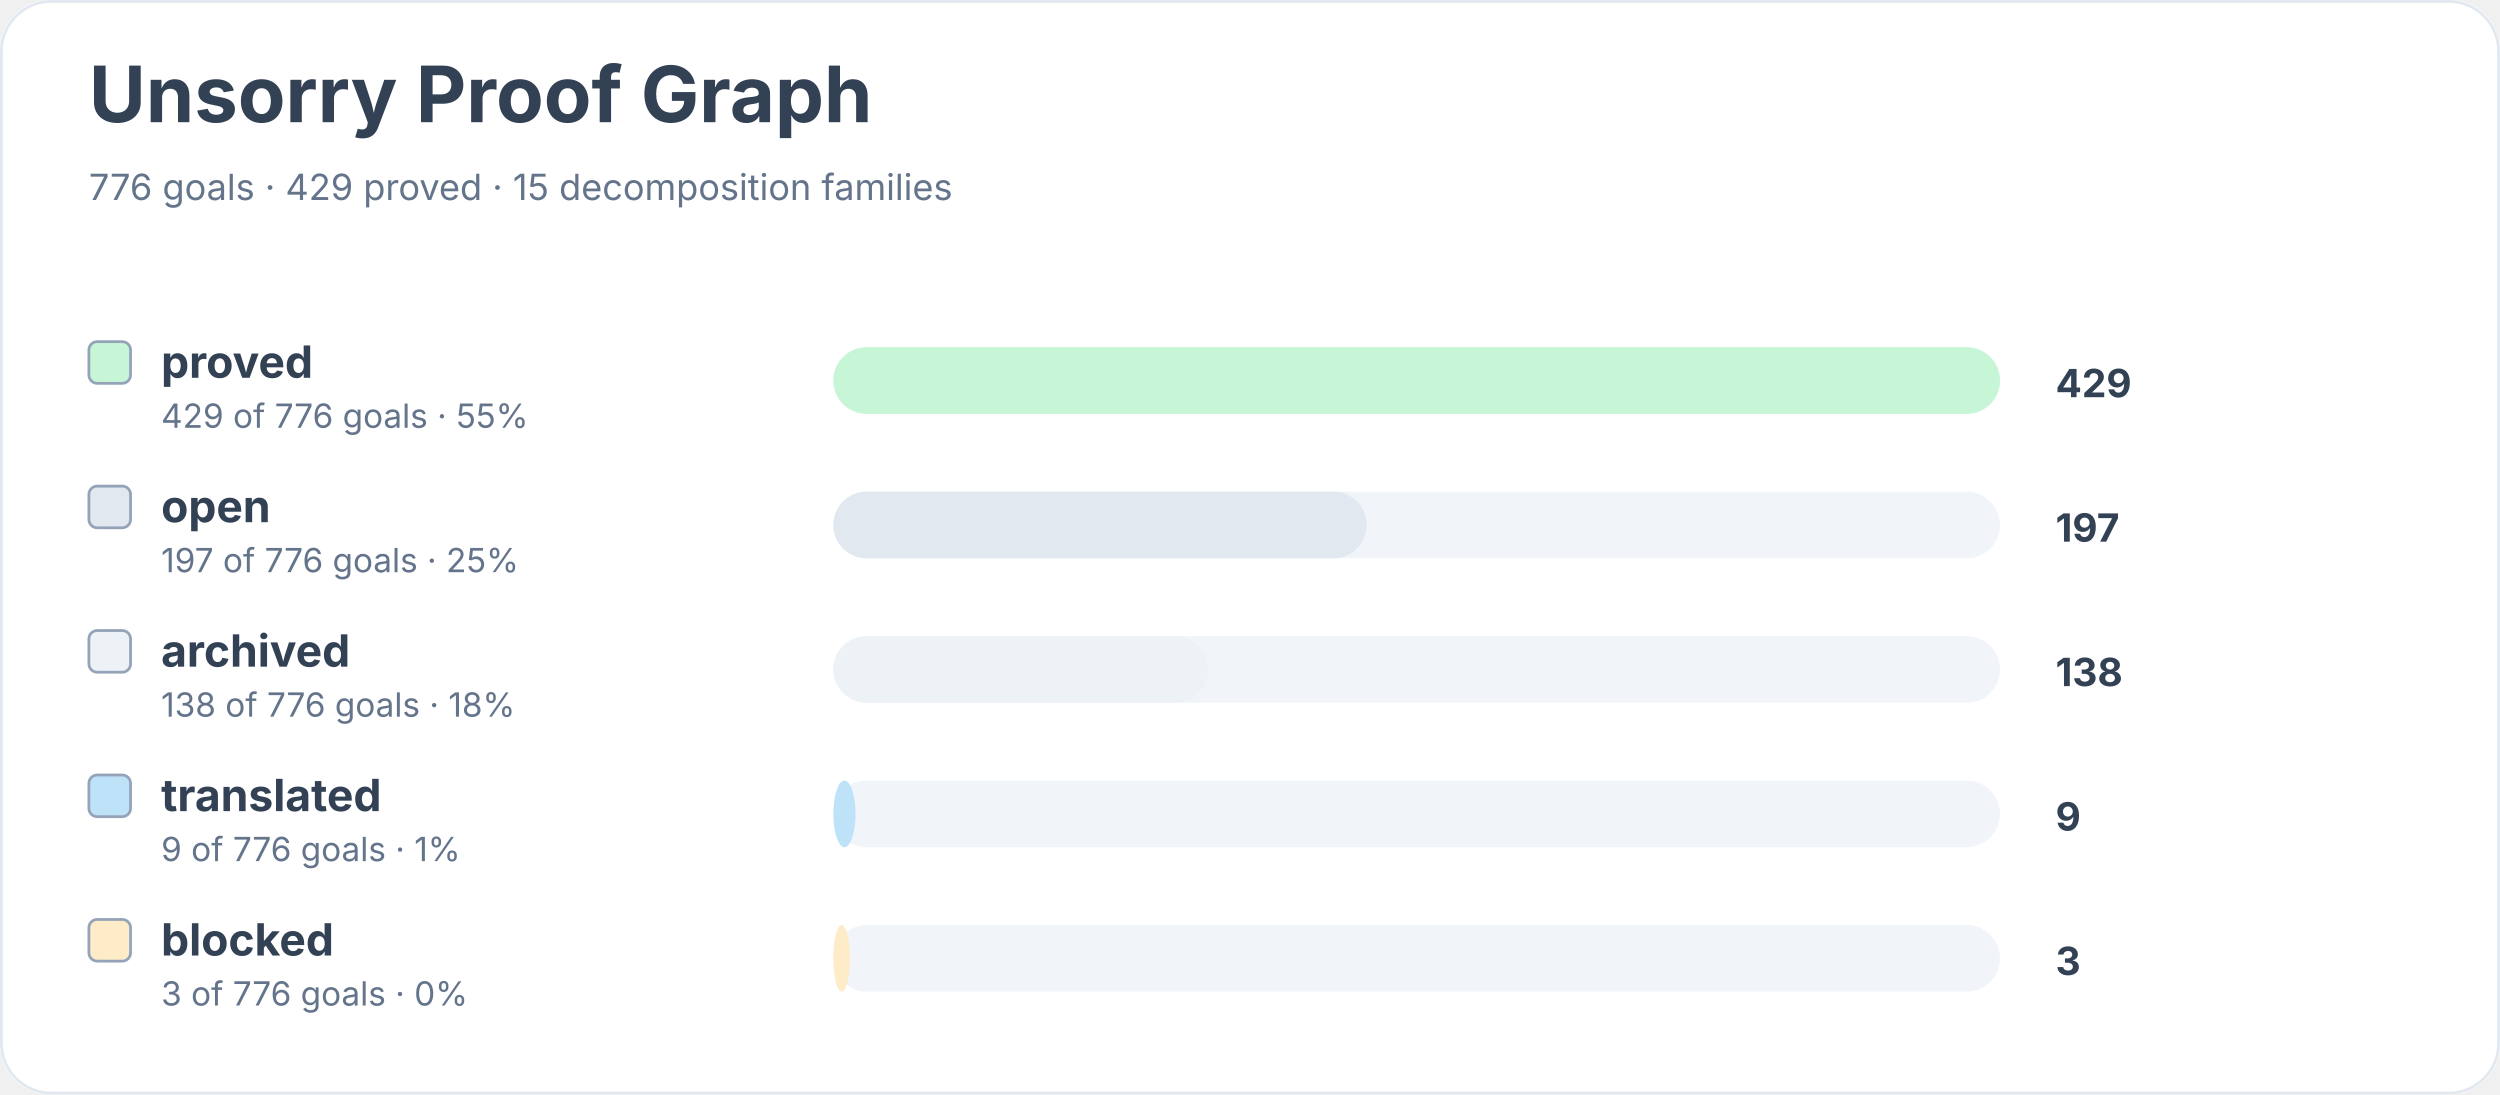
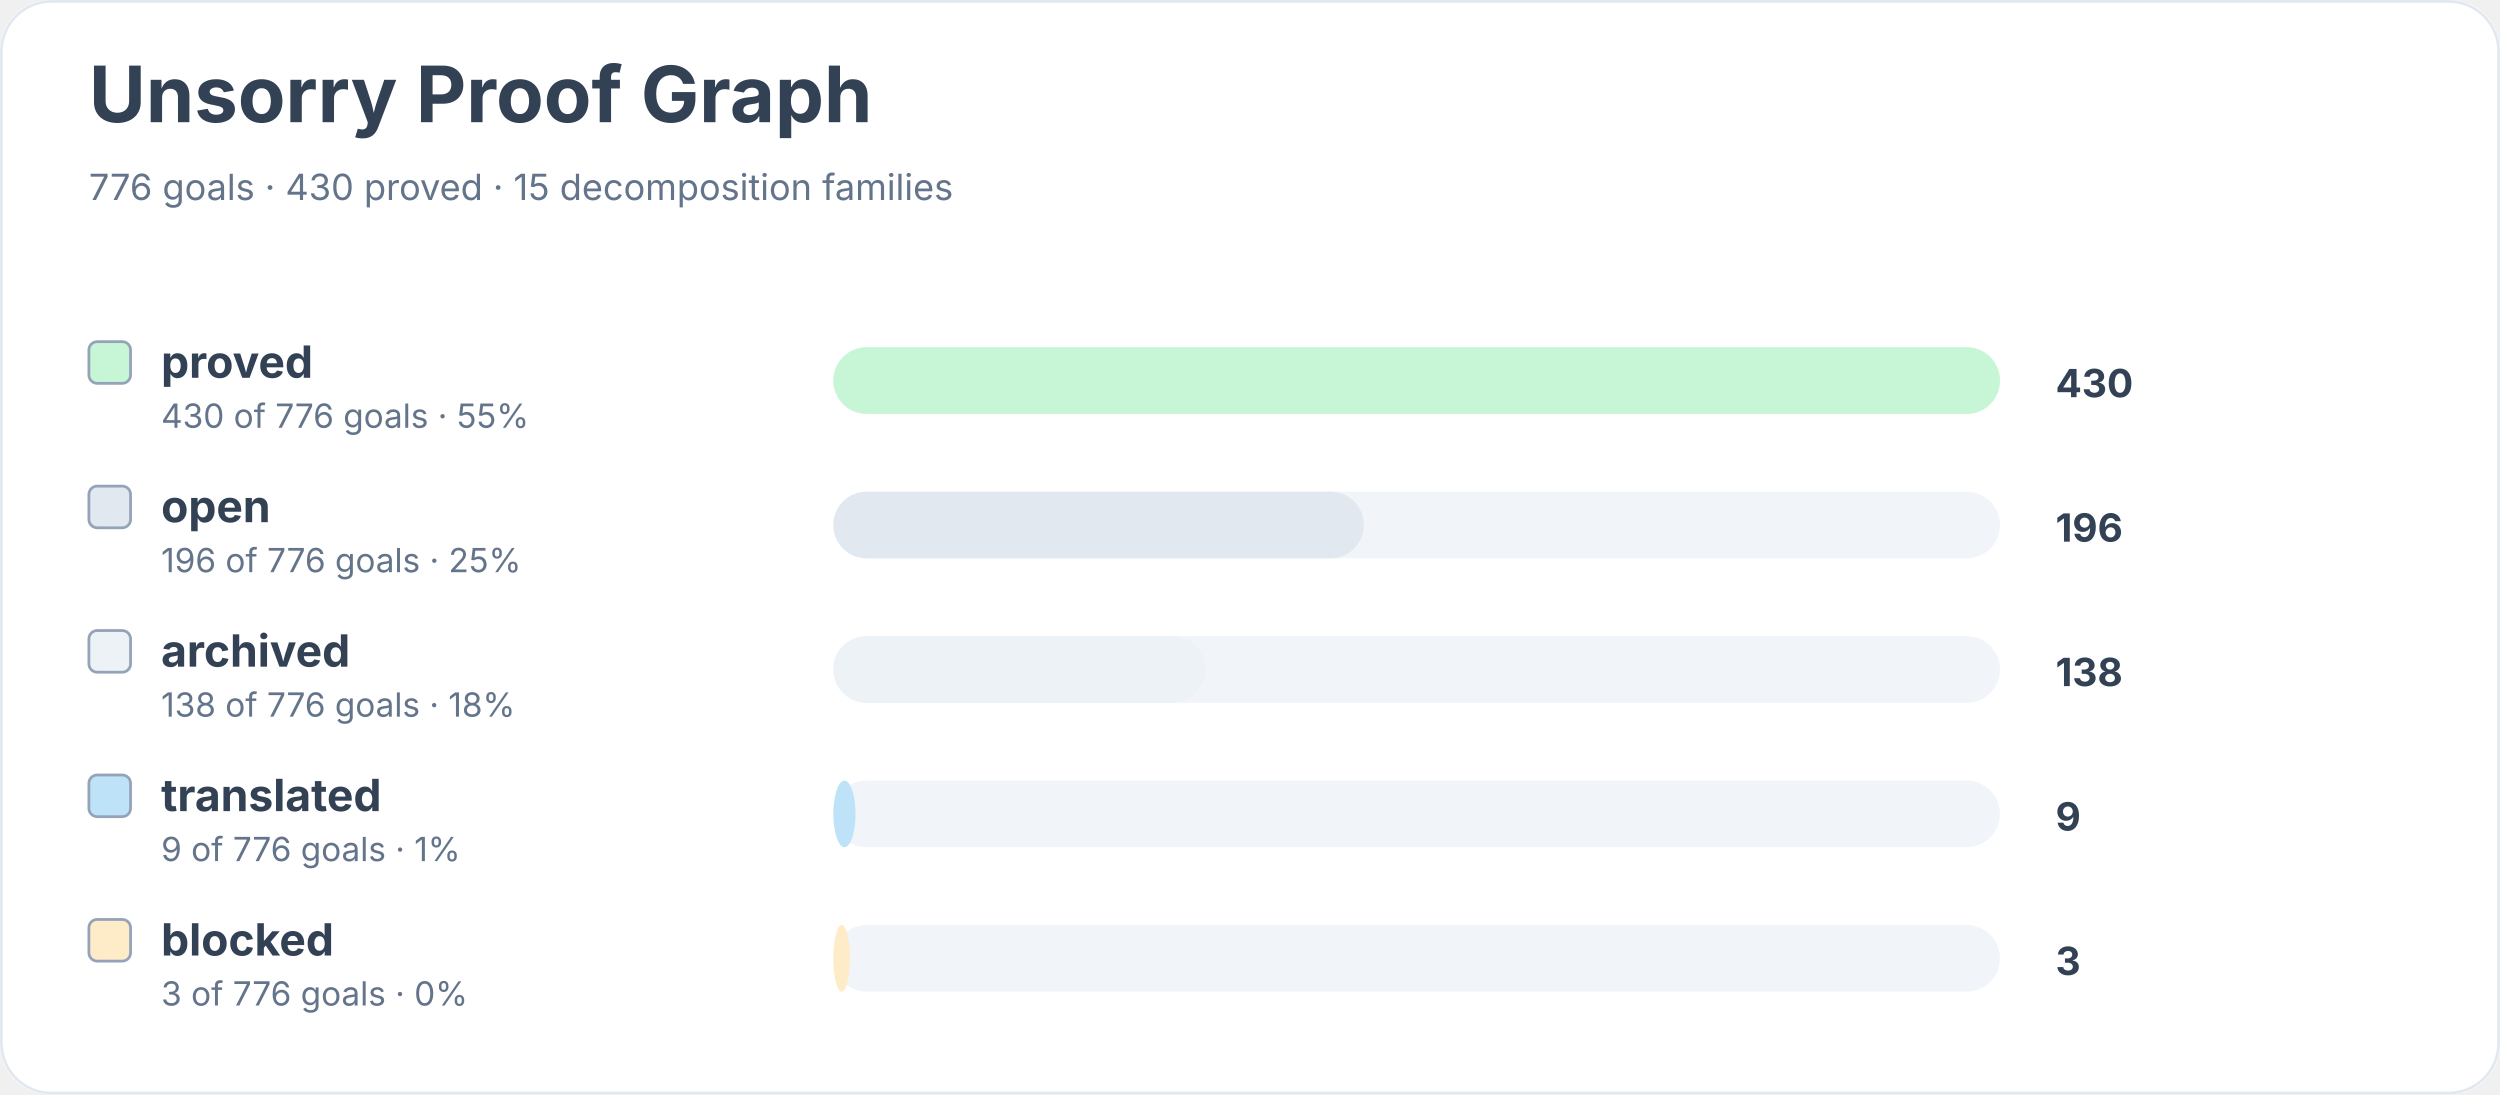
<svg xmlns="http://www.w3.org/2000/svg" width="900" height="394" viewBox="0 0 900 394" role="img" aria-labelledby="title desc">
  <rect width="900" height="100%" rx="18" fill="#ffffff" />
  <rect x="0.5" y="0.5" width="899" height="393" rx="18" fill="none" stroke="#e2e8f0" />
  <text x="32" y="44" font-family="Inter, system-ui, sans-serif" font-size="28" font-weight="700" fill="#334155">Unsorry Proof Graph</text>
-   <text x="32" y="72" font-family="Inter, system-ui, sans-serif" font-size="13" fill="#64748b">776 goals · 429 proved · 15 decomposition families</text>
+   <text x="32" y="72" font-family="Inter, system-ui, sans-serif" font-size="13" fill="#64748b">776 goals · 430 proved · 15 decomposition families</text>
  <rect x="32" y="123" width="15" height="15" rx="3" fill="#c6f6d5" stroke="#94a3b8" />
  <text x="58" y="136" font-family="Inter, system-ui, sans-serif" font-size="16" font-weight="650" fill="#334155">proved</text>
-   <text x="58" y="154" font-family="Inter, system-ui, sans-serif" font-size="12" fill="#64748b">429 of 776 goals · 55%</text>
+   <text x="58" y="154" font-family="Inter, system-ui, sans-serif" font-size="12" fill="#64748b">430 of 776 goals · 55%</text>
  <rect x="300" y="125" width="420" height="24" rx="12" fill="#f1f5f9" />
  <rect x="300" y="125" width="420" height="24" rx="12" fill="#c6f6d5" />
-   <text x="740" y="143" font-family="Inter, system-ui, sans-serif" font-size="14" font-weight="700" fill="#334155">429</text>
+   <text x="740" y="143" font-family="Inter, system-ui, sans-serif" font-size="14" font-weight="700" fill="#334155">430</text>
  <rect x="32" y="175" width="15" height="15" rx="3" fill="#e2e8f0" stroke="#94a3b8" />
  <text x="58" y="188" font-family="Inter, system-ui, sans-serif" font-size="16" font-weight="650" fill="#334155">open</text>
-   <text x="58" y="206" font-family="Inter, system-ui, sans-serif" font-size="12" fill="#64748b">197 of 776 goals · 25%</text>
+   <text x="58" y="206" font-family="Inter, system-ui, sans-serif" font-size="12" fill="#64748b">196 of 776 goals · 25%</text>
  <rect x="300" y="177" width="420" height="24" rx="12" fill="#f1f5f9" />
-   <rect x="300" y="177" width="192" height="24" rx="12" fill="#e2e8f0" />
-   <text x="740" y="195" font-family="Inter, system-ui, sans-serif" font-size="14" font-weight="700" fill="#334155">197</text>
+   <rect x="300" y="177" width="191" height="24" rx="12" fill="#e2e8f0" />
+   <text x="740" y="195" font-family="Inter, system-ui, sans-serif" font-size="14" font-weight="700" fill="#334155">196</text>
  <rect x="32" y="227" width="15" height="15" rx="3" fill="#edf2f7" stroke="#94a3b8" />
  <text x="58" y="240" font-family="Inter, system-ui, sans-serif" font-size="16" font-weight="650" fill="#334155">archived</text>
  <text x="58" y="258" font-family="Inter, system-ui, sans-serif" font-size="12" fill="#64748b">138 of 776 goals · 18%</text>
  <rect x="300" y="229" width="420" height="24" rx="12" fill="#f1f5f9" />
-   <rect x="300" y="229" width="135" height="24" rx="12" fill="#edf2f7" />
+   <rect x="300" y="229" width="134" height="24" rx="12" fill="#edf2f7" />
  <text x="740" y="247" font-family="Inter, system-ui, sans-serif" font-size="14" font-weight="700" fill="#334155">138</text>
  <rect x="32" y="279" width="15" height="15" rx="3" fill="#bee3f8" stroke="#94a3b8" />
  <text x="58" y="292" font-family="Inter, system-ui, sans-serif" font-size="16" font-weight="650" fill="#334155">translated</text>
  <text x="58" y="310" font-family="Inter, system-ui, sans-serif" font-size="12" fill="#64748b">9 of 776 goals · 1%</text>
  <rect x="300" y="281" width="420" height="24" rx="12" fill="#f1f5f9" />
  <rect x="300" y="281" width="8" height="24" rx="12" fill="#bee3f8" />
  <text x="740" y="299" font-family="Inter, system-ui, sans-serif" font-size="14" font-weight="700" fill="#334155">9</text>
  <rect x="32" y="331" width="15" height="15" rx="3" fill="#feebc8" stroke="#94a3b8" />
  <text x="58" y="344" font-family="Inter, system-ui, sans-serif" font-size="16" font-weight="650" fill="#334155">blocked</text>
  <text x="58" y="362" font-family="Inter, system-ui, sans-serif" font-size="12" fill="#64748b">3 of 776 goals · 0%</text>
  <rect x="300" y="333" width="420" height="24" rx="12" fill="#f1f5f9" />
  <rect x="300" y="333" width="6" height="24" rx="12" fill="#feebc8" />
  <text x="740" y="351" font-family="Inter, system-ui, sans-serif" font-size="14" font-weight="700" fill="#334155">3</text>
</svg>
